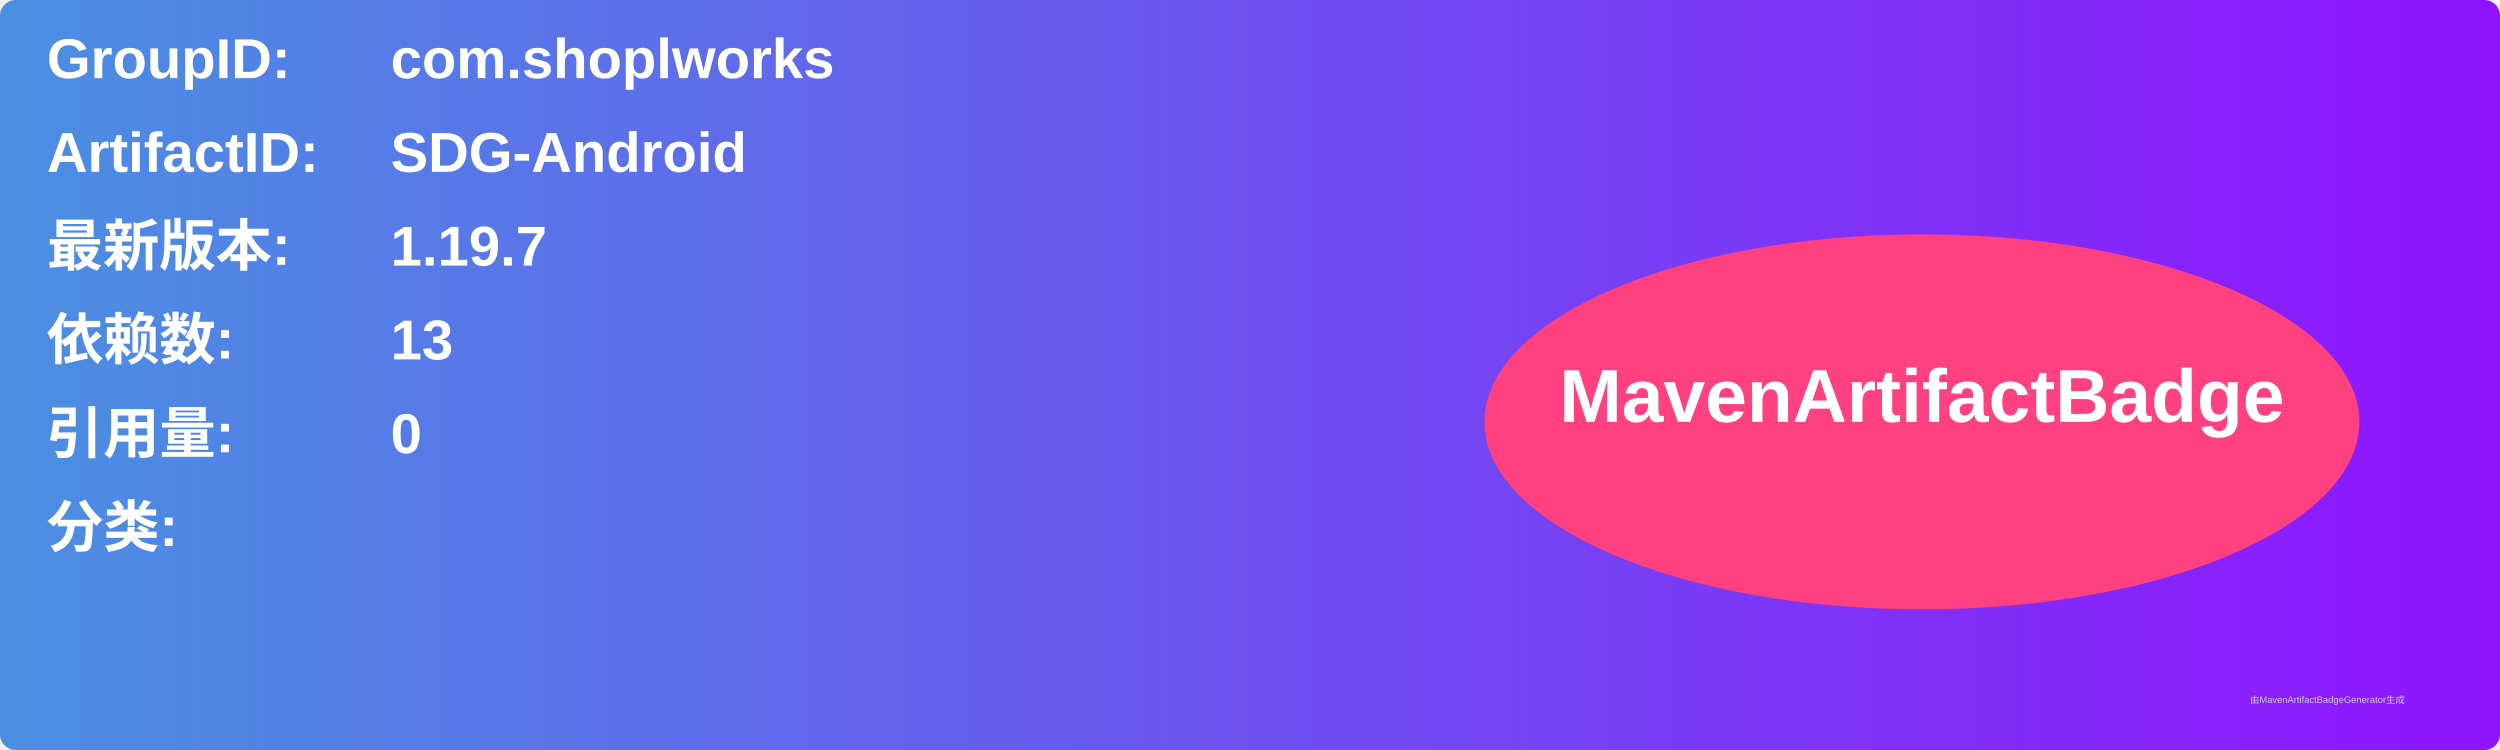
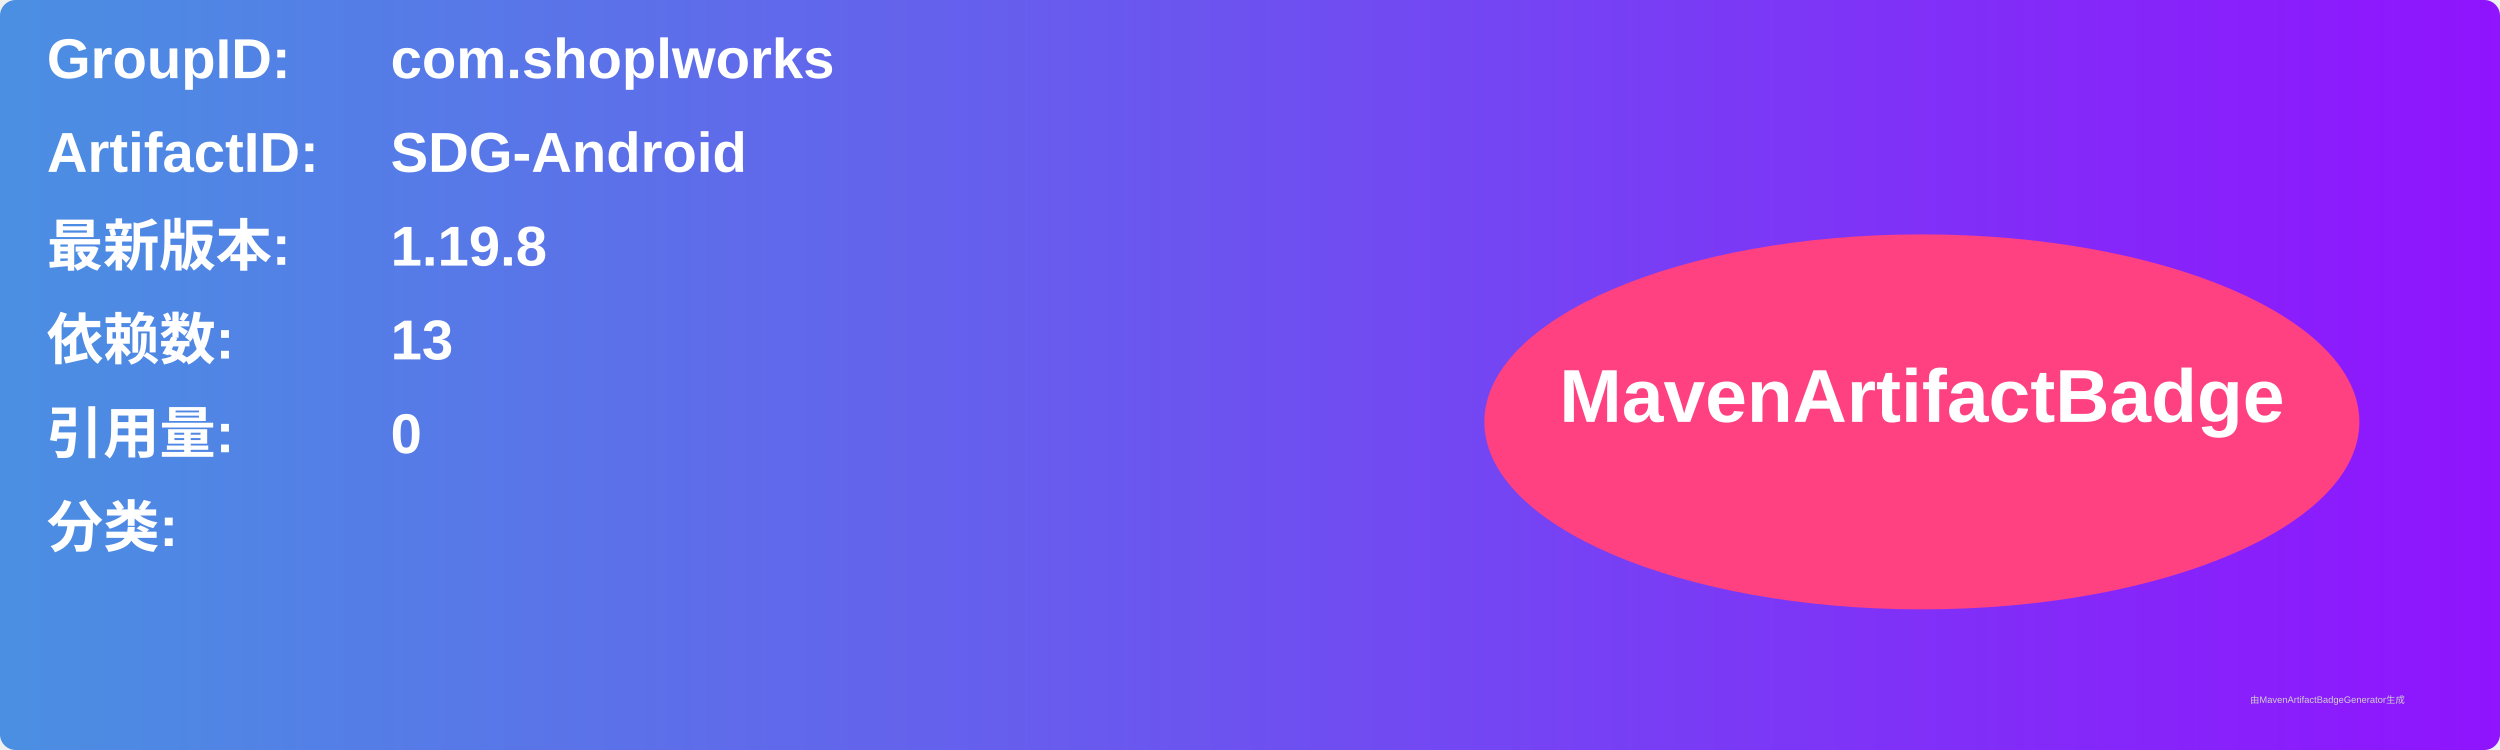
<svg xmlns="http://www.w3.org/2000/svg" width="800" height="240" viewBox="0 0 800 240">
  <linearGradient id="grad" x1="0%" y1="0%" x2="100%" y2="0%">
    <stop offset="0%" stop-color="#4a90e2" />
    <stop offset="100%" stop-color="#9013fe" />
  </linearGradient>
  <rect width="100%" height="100%" rx="5" ry="5" fill="url(#grad)" />
  <g transform="translate(15, 15)">
    <text x="0" y="10" font-family="Arial" font-size="18" fill="white" font-weight="bold" width="260">GroupID:</text>
    <text x="110" y="10" font-family="Arial" font-size="18" fill="white" font-weight="bold" width="460">com.shoplworks</text>
    <text x="0" y="40" font-family="Arial" font-size="18" fill="white" font-weight="bold" width="260">ArtifactID:</text>
    <text x="110" y="40" font-family="Arial" font-size="18" fill="white" font-weight="bold" width="460">SDG-Android</text>
    <text x="0" y="70" font-family="Arial" font-size="18" fill="white" font-weight="bold">最新版本:</text>
    <text x="110" y="70" font-family="Arial" font-size="18" fill="white" font-weight="bold">
-       <tspan font-weight="bold">1.19.7</tspan>
+       <tspan font-weight="bold">1.19.8</tspan>
    </text>
    <text x="0" y="100" font-family="Arial" font-size="18" fill="white" font-weight="bold">依赖数: </text>
    <text x="110" y="100" font-family="Arial" font-size="18" fill="white">
      <tspan font-weight="bold">13</tspan>
    </text>
    <text x="0" y="130" font-family="Arial" font-size="18" fill="white" font-weight="bold">引用量: </text>
    <text x="110" y="130" font-family="Arial" font-size="18" fill="white">
      <tspan font-weight="bold">0</tspan>
    </text>
    <text x="0" y="160" font-family="Arial" font-size="18" fill="white" font-weight="bold">分类:</text>
    <text x="10" y="190" font-family="Arial" font-size="10" fill="white">
      <tspan font-weight="bold" />
    </text>
    <ellipse cx="600" cy="120" rx="140" ry="60" fill="#ff4081" />
    <text x="600" y="120" text-anchor="middle" font-family="Arial" font-size="24" fill="white" font-weight="bold">MavenArtifactBadge</text>
  </g>
  <text x="720" y="225" font-family="Arial" font-size="3" fill="#d0d0d0">由MavenArtifactBadgeGenerator生成</text>
</svg>
